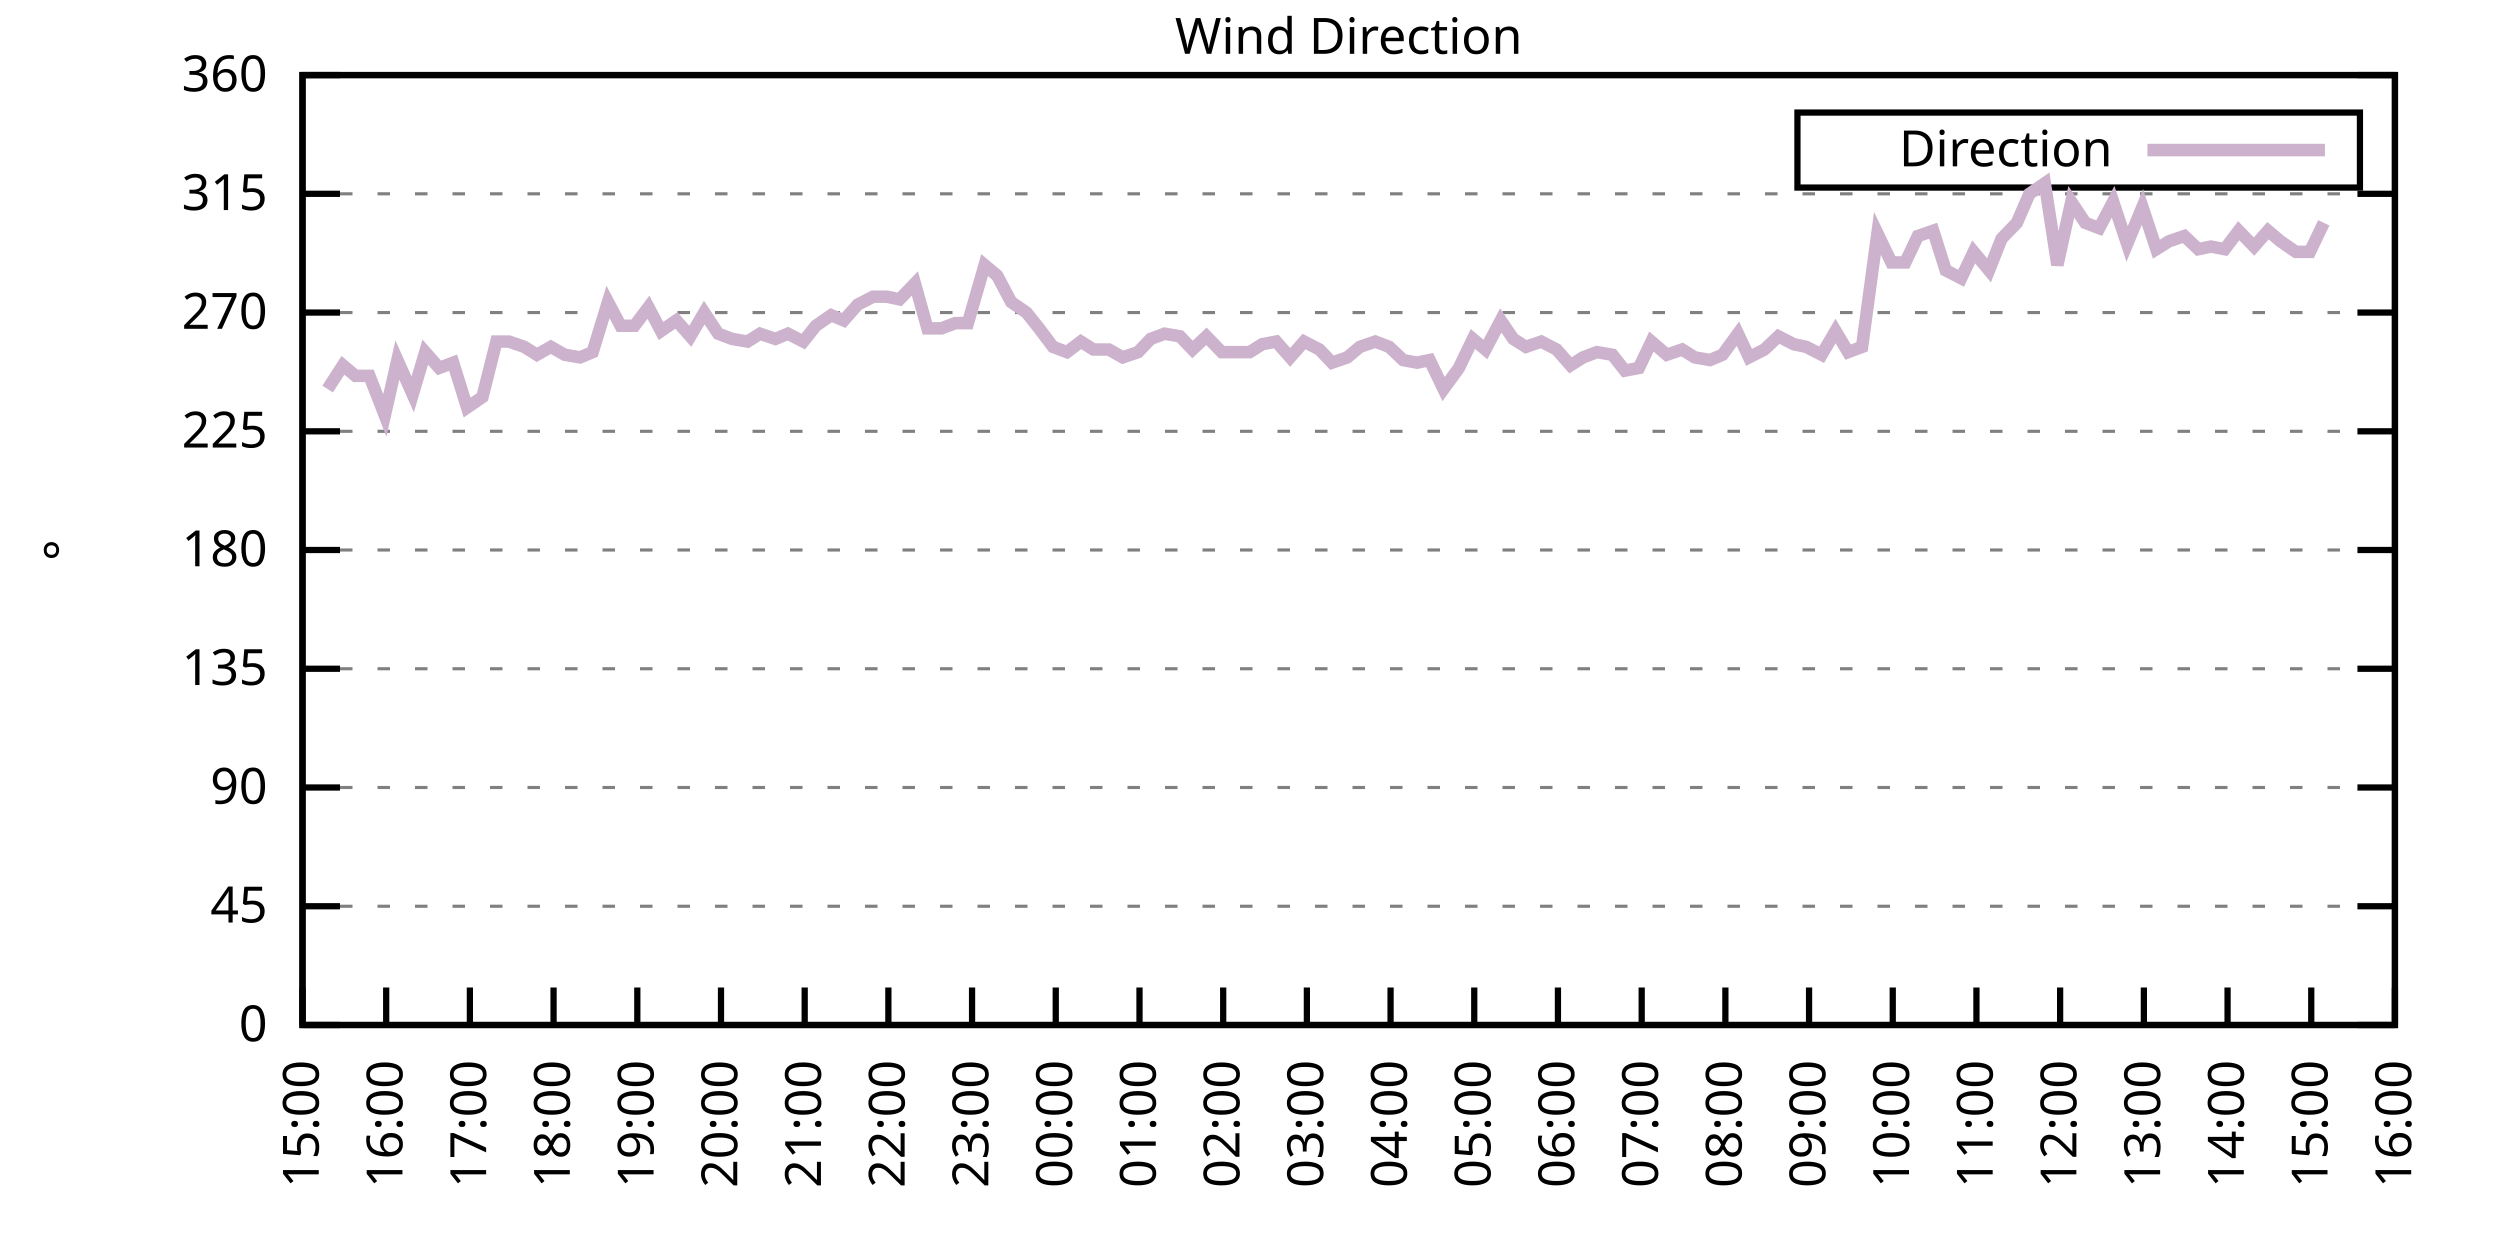
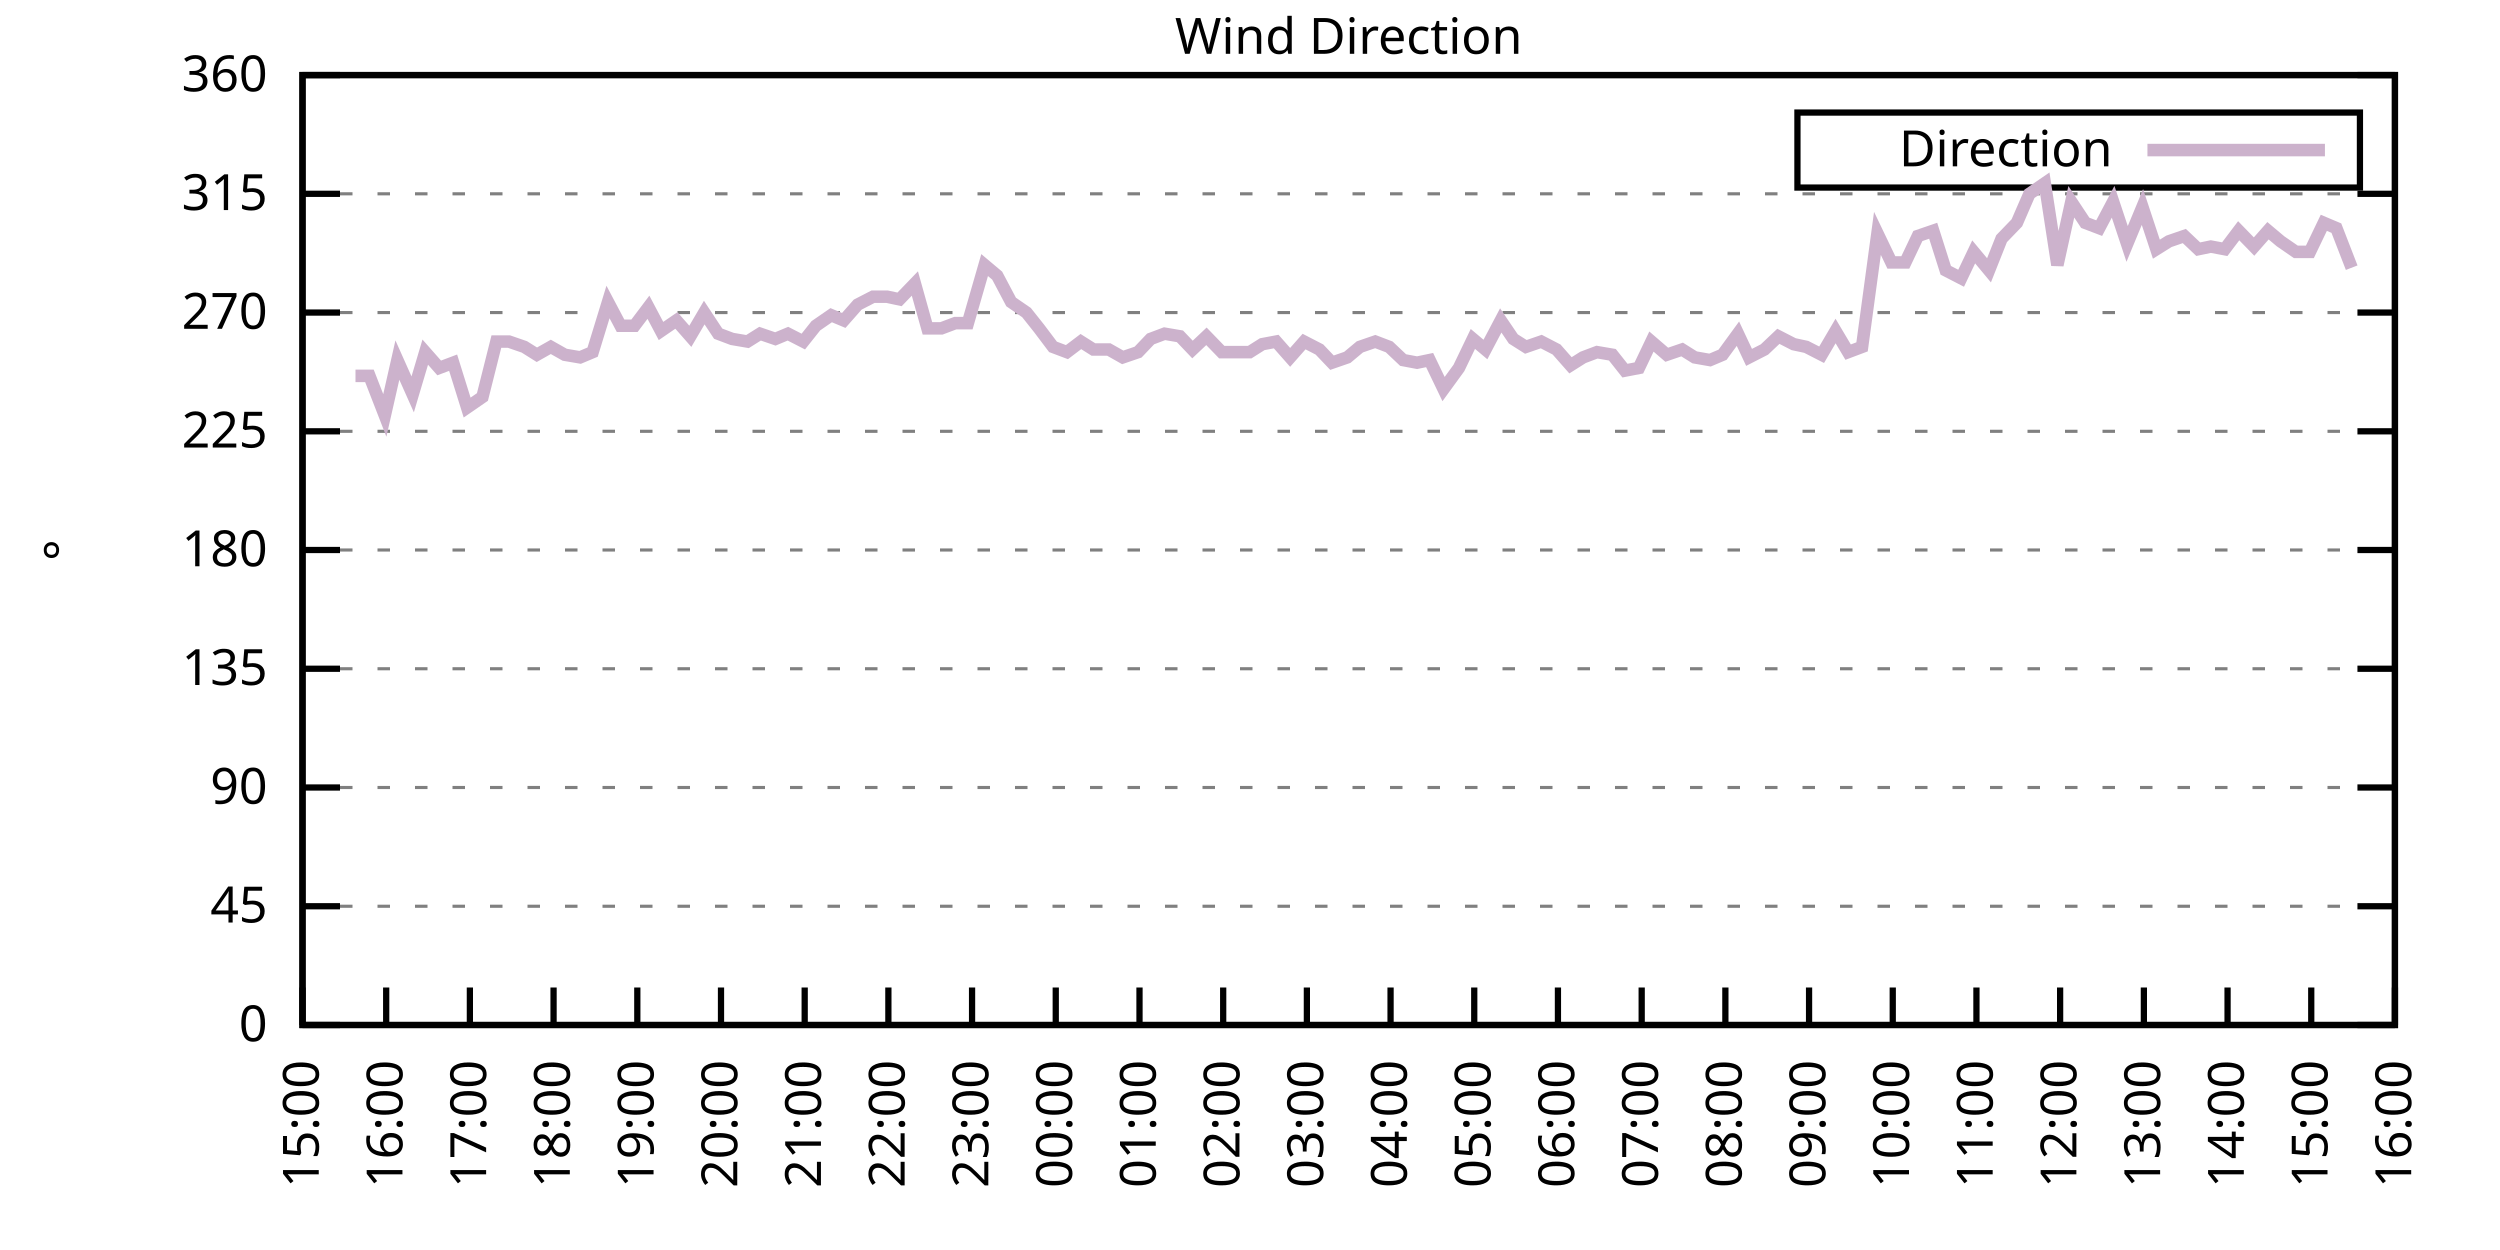
<svg xmlns="http://www.w3.org/2000/svg" xmlns:xlink="http://www.w3.org/1999/xlink" width="400" height="200" viewBox="0 0 400 200">
  <g id="gnuplot_canvas">
    <rect x="0" y="0" width="400" height="200" fill="none" />
    <defs>
      <circle id="gpDot" r="0.5" stroke-width="0.5" stroke="currentColor" />
      <path id="gpPt0" stroke-width="0.333" stroke="currentColor" d="M-1,0 h2 M0,-1 v2" />
      <path id="gpPt1" stroke-width="0.333" stroke="currentColor" d="M-1,-1 L1,1 M1,-1 L-1,1" />
      <path id="gpPt2" stroke-width="0.333" stroke="currentColor" d="M-1,0 L1,0 M0,-1 L0,1 M-1,-1 L1,1 M-1,1 L1,-1" />
      <rect id="gpPt3" stroke-width="0.333" stroke="currentColor" x="-1" y="-1" width="2" height="2" />
      <rect id="gpPt4" stroke-width="0.333" stroke="currentColor" fill="currentColor" x="-1" y="-1" width="2" height="2" />
      <circle id="gpPt5" stroke-width="0.333" stroke="currentColor" cx="0" cy="0" r="1" />
      <use xlink:href="#gpPt5" id="gpPt6" fill="currentColor" stroke="none" />
      <path id="gpPt7" stroke-width="0.333" stroke="currentColor" d="M0,-1.33 L-1.33,0.67 L1.33,0.67 z" />
      <use xlink:href="#gpPt7" id="gpPt8" fill="currentColor" stroke="none" />
      <use xlink:href="#gpPt7" id="gpPt9" stroke="currentColor" transform="rotate(180)" />
      <use xlink:href="#gpPt9" id="gpPt10" fill="currentColor" stroke="none" />
      <use xlink:href="#gpPt3" id="gpPt11" stroke="currentColor" transform="rotate(45)" />
      <use xlink:href="#gpPt11" id="gpPt12" fill="currentColor" stroke="none" />
      <path id="gpPt13" stroke-width="0.333" stroke="currentColor" d="M0,1.330 L1.265,0.411 L0.782,-1.067 L-0.782,-1.076 L-1.265,0.411 z" />
      <use xlink:href="#gpPt13" id="gpPt14" fill="currentColor" stroke="none" />
      <filter id="textbox" filterUnits="objectBoundingBox" x="0" y="0" height="1" width="1">
        <feFlood flood-color="white" flood-opacity="1" result="bgnd" />
        <feComposite in="SourceGraphic" in2="bgnd" operator="atop" />
      </filter>
      <filter id="greybox" filterUnits="objectBoundingBox" x="0" y="0" height="1" width="1">
        <feFlood flood-color="lightgrey" flood-opacity="1" result="grey" />
        <feComposite in="SourceGraphic" in2="grey" operator="atop" />
      </filter>
    </defs>
    <g fill="none" color="white" stroke="currentColor" stroke-width="1.00" stroke-linecap="butt" stroke-linejoin="miter">
</g>
    <g fill="none" color="black" stroke="currentColor" stroke-width="1.00" stroke-linecap="butt" stroke-linejoin="miter">
      <g stroke="none" shape-rendering="crispEdges">
        <polygon fill="rgb(255, 255, 255)" points="48.40,164.00 383.18,164.00 383.18,12.02 48.40,12.02 " />
      </g>
    </g>
    <g fill="none" color="black" stroke="currentColor" stroke-width="1.00" stroke-linecap="butt" stroke-linejoin="miter">
</g>
    <g fill="none" color="black" stroke="black" stroke-width="0.50" stroke-linecap="butt" stroke-linejoin="miter">
</g>
    <g fill="none" color="gray" stroke="currentColor" stroke-width="0.50" stroke-linecap="butt" stroke-linejoin="miter">
      <path stroke="gray" stroke-dasharray="2,4" class="gridline" d="M48.40,164.00 L383.19,164.00  " />
    </g>
    <g fill="none" color="gray" stroke="gray" stroke-width="1.00" stroke-linecap="butt" stroke-linejoin="miter">
</g>
    <g fill="none" color="black" stroke="currentColor" stroke-width="1.00" stroke-linecap="butt" stroke-linejoin="miter">
      <path stroke="black" d="M48.40,164.00 L54.40,164.00 M383.19,164.00 L377.19,164.00  " />
      <g transform="translate(42.80,166.60)" stroke="none" fill="black" font-family="Sans" font-size="8.00" text-anchor="end">
        <text>
          <tspan font-family="Sans"> 0</tspan>
        </text>
      </g>
    </g>
    <g fill="none" color="black" stroke="currentColor" stroke-width="1.00" stroke-linecap="butt" stroke-linejoin="miter">
</g>
    <g fill="none" color="black" stroke="black" stroke-width="0.50" stroke-linecap="butt" stroke-linejoin="miter">
</g>
    <g fill="none" color="gray" stroke="currentColor" stroke-width="0.50" stroke-linecap="butt" stroke-linejoin="miter">
      <path stroke="gray" stroke-dasharray="2,4" class="gridline" d="M48.40,145.00 L383.19,145.00  " />
    </g>
    <g fill="none" color="gray" stroke="gray" stroke-width="1.00" stroke-linecap="butt" stroke-linejoin="miter">
</g>
    <g fill="none" color="black" stroke="currentColor" stroke-width="1.00" stroke-linecap="butt" stroke-linejoin="miter">
      <path stroke="black" d="M48.40,145.00 L54.40,145.00 M383.19,145.00 L377.19,145.00  " />
      <g transform="translate(42.80,147.60)" stroke="none" fill="black" font-family="Sans" font-size="8.00" text-anchor="end">
        <text>
          <tspan font-family="Sans"> 45</tspan>
        </text>
      </g>
    </g>
    <g fill="none" color="black" stroke="currentColor" stroke-width="1.00" stroke-linecap="butt" stroke-linejoin="miter">
</g>
    <g fill="none" color="black" stroke="black" stroke-width="0.50" stroke-linecap="butt" stroke-linejoin="miter">
</g>
    <g fill="none" color="gray" stroke="currentColor" stroke-width="0.50" stroke-linecap="butt" stroke-linejoin="miter">
      <path stroke="gray" stroke-dasharray="2,4" class="gridline" d="M48.40,126.00 L383.19,126.00  " />
    </g>
    <g fill="none" color="gray" stroke="gray" stroke-width="1.00" stroke-linecap="butt" stroke-linejoin="miter">
</g>
    <g fill="none" color="black" stroke="currentColor" stroke-width="1.00" stroke-linecap="butt" stroke-linejoin="miter">
      <path stroke="black" d="M48.40,126.00 L54.40,126.00 M383.19,126.00 L377.19,126.00  " />
      <g transform="translate(42.80,128.60)" stroke="none" fill="black" font-family="Sans" font-size="8.00" text-anchor="end">
        <text>
          <tspan font-family="Sans"> 90</tspan>
        </text>
      </g>
    </g>
    <g fill="none" color="black" stroke="currentColor" stroke-width="1.00" stroke-linecap="butt" stroke-linejoin="miter">
</g>
    <g fill="none" color="black" stroke="black" stroke-width="0.50" stroke-linecap="butt" stroke-linejoin="miter">
</g>
    <g fill="none" color="gray" stroke="currentColor" stroke-width="0.50" stroke-linecap="butt" stroke-linejoin="miter">
      <path stroke="gray" stroke-dasharray="2,4" class="gridline" d="M48.40,107.00 L383.19,107.00  " />
    </g>
    <g fill="none" color="gray" stroke="gray" stroke-width="1.00" stroke-linecap="butt" stroke-linejoin="miter">
</g>
    <g fill="none" color="black" stroke="currentColor" stroke-width="1.00" stroke-linecap="butt" stroke-linejoin="miter">
      <path stroke="black" d="M48.40,107.00 L54.40,107.00 M383.19,107.00 L377.19,107.00  " />
      <g transform="translate(42.80,109.60)" stroke="none" fill="black" font-family="Sans" font-size="8.00" text-anchor="end">
        <text>
          <tspan font-family="Sans"> 135</tspan>
        </text>
      </g>
    </g>
    <g fill="none" color="black" stroke="currentColor" stroke-width="1.00" stroke-linecap="butt" stroke-linejoin="miter">
</g>
    <g fill="none" color="black" stroke="black" stroke-width="0.50" stroke-linecap="butt" stroke-linejoin="miter">
</g>
    <g fill="none" color="gray" stroke="currentColor" stroke-width="0.50" stroke-linecap="butt" stroke-linejoin="miter">
      <path stroke="gray" stroke-dasharray="2,4" class="gridline" d="M48.40,88.00 L383.19,88.00  " />
    </g>
    <g fill="none" color="gray" stroke="gray" stroke-width="1.00" stroke-linecap="butt" stroke-linejoin="miter">
</g>
    <g fill="none" color="black" stroke="currentColor" stroke-width="1.00" stroke-linecap="butt" stroke-linejoin="miter">
      <path stroke="black" d="M48.40,88.00 L54.40,88.00 M383.19,88.00 L377.19,88.00  " />
      <g transform="translate(42.80,90.60)" stroke="none" fill="black" font-family="Sans" font-size="8.00" text-anchor="end">
        <text>
          <tspan font-family="Sans"> 180</tspan>
        </text>
      </g>
    </g>
    <g fill="none" color="black" stroke="currentColor" stroke-width="1.00" stroke-linecap="butt" stroke-linejoin="miter">
</g>
    <g fill="none" color="black" stroke="black" stroke-width="0.50" stroke-linecap="butt" stroke-linejoin="miter">
</g>
    <g fill="none" color="gray" stroke="currentColor" stroke-width="0.50" stroke-linecap="butt" stroke-linejoin="miter">
      <path stroke="gray" stroke-dasharray="2,4" class="gridline" d="M48.40,69.01 L383.19,69.01  " />
    </g>
    <g fill="none" color="gray" stroke="gray" stroke-width="1.00" stroke-linecap="butt" stroke-linejoin="miter">
</g>
    <g fill="none" color="black" stroke="currentColor" stroke-width="1.00" stroke-linecap="butt" stroke-linejoin="miter">
      <path stroke="black" d="M48.40,69.01 L54.40,69.01 M383.19,69.01 L377.19,69.01  " />
      <g transform="translate(42.80,71.61)" stroke="none" fill="black" font-family="Sans" font-size="8.00" text-anchor="end">
        <text>
          <tspan font-family="Sans"> 225</tspan>
        </text>
      </g>
    </g>
    <g fill="none" color="black" stroke="currentColor" stroke-width="1.00" stroke-linecap="butt" stroke-linejoin="miter">
</g>
    <g fill="none" color="black" stroke="black" stroke-width="0.50" stroke-linecap="butt" stroke-linejoin="miter">
</g>
    <g fill="none" color="gray" stroke="currentColor" stroke-width="0.50" stroke-linecap="butt" stroke-linejoin="miter">
      <path stroke="gray" stroke-dasharray="2,4" class="gridline" d="M48.40,50.01 L383.19,50.01  " />
    </g>
    <g fill="none" color="gray" stroke="gray" stroke-width="1.00" stroke-linecap="butt" stroke-linejoin="miter">
</g>
    <g fill="none" color="black" stroke="currentColor" stroke-width="1.00" stroke-linecap="butt" stroke-linejoin="miter">
      <path stroke="black" d="M48.40,50.01 L54.40,50.01 M383.19,50.01 L377.19,50.01  " />
      <g transform="translate(42.80,52.61)" stroke="none" fill="black" font-family="Sans" font-size="8.00" text-anchor="end">
        <text>
          <tspan font-family="Sans"> 270</tspan>
        </text>
      </g>
    </g>
    <g fill="none" color="black" stroke="currentColor" stroke-width="1.00" stroke-linecap="butt" stroke-linejoin="miter">
</g>
    <g fill="none" color="black" stroke="black" stroke-width="0.50" stroke-linecap="butt" stroke-linejoin="miter">
</g>
    <g fill="none" color="gray" stroke="currentColor" stroke-width="0.50" stroke-linecap="butt" stroke-linejoin="miter">
      <path stroke="gray" stroke-dasharray="2,4" class="gridline" d="M48.40,31.01 L383.19,31.01  " />
    </g>
    <g fill="none" color="gray" stroke="gray" stroke-width="1.00" stroke-linecap="butt" stroke-linejoin="miter">
</g>
    <g fill="none" color="black" stroke="currentColor" stroke-width="1.00" stroke-linecap="butt" stroke-linejoin="miter">
      <path stroke="black" d="M48.40,31.01 L54.40,31.01 M383.19,31.01 L377.19,31.01  " />
      <g transform="translate(42.80,33.61)" stroke="none" fill="black" font-family="Sans" font-size="8.00" text-anchor="end">
        <text>
          <tspan font-family="Sans"> 315</tspan>
        </text>
      </g>
    </g>
    <g fill="none" color="black" stroke="currentColor" stroke-width="1.00" stroke-linecap="butt" stroke-linejoin="miter">
</g>
    <g fill="none" color="black" stroke="black" stroke-width="0.50" stroke-linecap="butt" stroke-linejoin="miter">
</g>
    <g fill="none" color="gray" stroke="currentColor" stroke-width="0.50" stroke-linecap="butt" stroke-linejoin="miter">
      <path stroke="gray" stroke-dasharray="2,4" class="gridline" d="M48.40,12.01 L383.19,12.01  " />
    </g>
    <g fill="none" color="gray" stroke="gray" stroke-width="1.00" stroke-linecap="butt" stroke-linejoin="miter">
</g>
    <g fill="none" color="black" stroke="currentColor" stroke-width="1.00" stroke-linecap="butt" stroke-linejoin="miter">
      <path stroke="black" d="M48.40,12.01 L54.40,12.01 M383.19,12.01 L377.19,12.01  " />
      <g transform="translate(42.80,14.61)" stroke="none" fill="black" font-family="Sans" font-size="8.00" text-anchor="end">
        <text>
          <tspan font-family="Sans"> 360</tspan>
        </text>
      </g>
    </g>
    <g fill="none" color="black" stroke="currentColor" stroke-width="1.00" stroke-linecap="butt" stroke-linejoin="miter">
      <path stroke="black" d="M48.40,164.00 L48.40,158.00  " />
      <g transform="translate(51.00,169.60) rotate(270.00)" stroke="none" fill="black" font-family="Sans" font-size="8.00" text-anchor="end">
        <text>
          <tspan font-family="Sans">15:00</tspan>
        </text>
      </g>
    </g>
    <g fill="none" color="black" stroke="currentColor" stroke-width="1.00" stroke-linecap="butt" stroke-linejoin="miter">
      <path stroke="black" d="M61.79,164.00 L61.79,158.00  " />
      <g transform="translate(64.39,169.60) rotate(270.00)" stroke="none" fill="black" font-family="Sans" font-size="8.00" text-anchor="end">
        <text>
          <tspan font-family="Sans">16:00</tspan>
        </text>
      </g>
    </g>
    <g fill="none" color="black" stroke="currentColor" stroke-width="1.00" stroke-linecap="butt" stroke-linejoin="miter">
      <path stroke="black" d="M75.18,164.00 L75.18,158.00  " />
      <g transform="translate(77.78,169.60) rotate(270.00)" stroke="none" fill="black" font-family="Sans" font-size="8.00" text-anchor="end">
        <text>
          <tspan font-family="Sans">17:00</tspan>
        </text>
      </g>
    </g>
    <g fill="none" color="black" stroke="currentColor" stroke-width="1.00" stroke-linecap="butt" stroke-linejoin="miter">
      <path stroke="black" d="M88.57,164.00 L88.57,158.00  " />
      <g transform="translate(91.17,169.60) rotate(270.00)" stroke="none" fill="black" font-family="Sans" font-size="8.00" text-anchor="end">
        <text>
          <tspan font-family="Sans">18:00</tspan>
        </text>
      </g>
    </g>
    <g fill="none" color="black" stroke="currentColor" stroke-width="1.00" stroke-linecap="butt" stroke-linejoin="miter">
      <path stroke="black" d="M101.97,164.00 L101.97,158.00  " />
      <g transform="translate(104.57,169.60) rotate(270.00)" stroke="none" fill="black" font-family="Sans" font-size="8.00" text-anchor="end">
        <text>
          <tspan font-family="Sans">19:00</tspan>
        </text>
      </g>
    </g>
    <g fill="none" color="black" stroke="currentColor" stroke-width="1.00" stroke-linecap="butt" stroke-linejoin="miter">
      <path stroke="black" d="M115.36,164.00 L115.36,158.00  " />
      <g transform="translate(117.96,169.60) rotate(270.00)" stroke="none" fill="black" font-family="Sans" font-size="8.00" text-anchor="end">
        <text>
          <tspan font-family="Sans">20:00</tspan>
        </text>
      </g>
    </g>
    <g fill="none" color="black" stroke="currentColor" stroke-width="1.00" stroke-linecap="butt" stroke-linejoin="miter">
      <path stroke="black" d="M128.75,164.00 L128.75,158.00  " />
      <g transform="translate(131.35,169.60) rotate(270.00)" stroke="none" fill="black" font-family="Sans" font-size="8.00" text-anchor="end">
        <text>
          <tspan font-family="Sans">21:00</tspan>
        </text>
      </g>
    </g>
    <g fill="none" color="black" stroke="currentColor" stroke-width="1.00" stroke-linecap="butt" stroke-linejoin="miter">
      <path stroke="black" d="M142.14,164.00 L142.14,158.00  " />
      <g transform="translate(144.74,169.60) rotate(270.00)" stroke="none" fill="black" font-family="Sans" font-size="8.00" text-anchor="end">
        <text>
          <tspan font-family="Sans">22:00</tspan>
        </text>
      </g>
    </g>
    <g fill="none" color="black" stroke="currentColor" stroke-width="1.00" stroke-linecap="butt" stroke-linejoin="miter">
      <path stroke="black" d="M155.53,164.00 L155.53,158.00  " />
      <g transform="translate(158.13,169.60) rotate(270.00)" stroke="none" fill="black" font-family="Sans" font-size="8.00" text-anchor="end">
        <text>
          <tspan font-family="Sans">23:00</tspan>
        </text>
      </g>
    </g>
    <g fill="none" color="black" stroke="currentColor" stroke-width="1.00" stroke-linecap="butt" stroke-linejoin="miter">
      <path stroke="black" d="M168.92,164.00 L168.92,158.00  " />
      <g transform="translate(171.52,169.60) rotate(270.00)" stroke="none" fill="black" font-family="Sans" font-size="8.00" text-anchor="end">
        <text>
          <tspan font-family="Sans">00:00</tspan>
        </text>
      </g>
    </g>
    <g fill="none" color="black" stroke="currentColor" stroke-width="1.00" stroke-linecap="butt" stroke-linejoin="miter">
      <path stroke="black" d="M182.32,164.00 L182.32,158.00  " />
      <g transform="translate(184.92,169.60) rotate(270.00)" stroke="none" fill="black" font-family="Sans" font-size="8.00" text-anchor="end">
        <text>
          <tspan font-family="Sans">01:00</tspan>
        </text>
      </g>
    </g>
    <g fill="none" color="black" stroke="currentColor" stroke-width="1.00" stroke-linecap="butt" stroke-linejoin="miter">
      <path stroke="black" d="M195.71,164.00 L195.71,158.00  " />
      <g transform="translate(198.31,169.60) rotate(270.00)" stroke="none" fill="black" font-family="Sans" font-size="8.00" text-anchor="end">
        <text>
          <tspan font-family="Sans">02:00</tspan>
        </text>
      </g>
    </g>
    <g fill="none" color="black" stroke="currentColor" stroke-width="1.00" stroke-linecap="butt" stroke-linejoin="miter">
      <path stroke="black" d="M209.10,164.00 L209.10,158.00  " />
      <g transform="translate(211.70,169.60) rotate(270.00)" stroke="none" fill="black" font-family="Sans" font-size="8.00" text-anchor="end">
        <text>
          <tspan font-family="Sans">03:00</tspan>
        </text>
      </g>
    </g>
    <g fill="none" color="black" stroke="currentColor" stroke-width="1.00" stroke-linecap="butt" stroke-linejoin="miter">
      <path stroke="black" d="M222.49,164.00 L222.49,158.00  " />
      <g transform="translate(225.09,169.60) rotate(270.00)" stroke="none" fill="black" font-family="Sans" font-size="8.00" text-anchor="end">
        <text>
          <tspan font-family="Sans">04:00</tspan>
        </text>
      </g>
    </g>
    <g fill="none" color="black" stroke="currentColor" stroke-width="1.00" stroke-linecap="butt" stroke-linejoin="miter">
      <path stroke="black" d="M235.88,164.00 L235.88,158.00  " />
      <g transform="translate(238.48,169.60) rotate(270.00)" stroke="none" fill="black" font-family="Sans" font-size="8.00" text-anchor="end">
        <text>
          <tspan font-family="Sans">05:00</tspan>
        </text>
      </g>
    </g>
    <g fill="none" color="black" stroke="currentColor" stroke-width="1.00" stroke-linecap="butt" stroke-linejoin="miter">
      <path stroke="black" d="M249.27,164.00 L249.27,158.00  " />
      <g transform="translate(251.87,169.60) rotate(270.00)" stroke="none" fill="black" font-family="Sans" font-size="8.00" text-anchor="end">
        <text>
          <tspan font-family="Sans">06:00</tspan>
        </text>
      </g>
    </g>
    <g fill="none" color="black" stroke="currentColor" stroke-width="1.00" stroke-linecap="butt" stroke-linejoin="miter">
      <path stroke="black" d="M262.67,164.00 L262.67,158.00  " />
      <g transform="translate(265.27,169.60) rotate(270.00)" stroke="none" fill="black" font-family="Sans" font-size="8.00" text-anchor="end">
        <text>
          <tspan font-family="Sans">07:00</tspan>
        </text>
      </g>
    </g>
    <g fill="none" color="black" stroke="currentColor" stroke-width="1.00" stroke-linecap="butt" stroke-linejoin="miter">
      <path stroke="black" d="M276.06,164.00 L276.06,158.00  " />
      <g transform="translate(278.66,169.60) rotate(270.00)" stroke="none" fill="black" font-family="Sans" font-size="8.00" text-anchor="end">
        <text>
          <tspan font-family="Sans">08:00</tspan>
        </text>
      </g>
    </g>
    <g fill="none" color="black" stroke="currentColor" stroke-width="1.00" stroke-linecap="butt" stroke-linejoin="miter">
      <path stroke="black" d="M289.45,164.00 L289.45,158.00  " />
      <g transform="translate(292.05,169.60) rotate(270.00)" stroke="none" fill="black" font-family="Sans" font-size="8.00" text-anchor="end">
        <text>
          <tspan font-family="Sans">09:00</tspan>
        </text>
      </g>
    </g>
    <g fill="none" color="black" stroke="currentColor" stroke-width="1.00" stroke-linecap="butt" stroke-linejoin="miter">
      <path stroke="black" d="M302.84,164.00 L302.84,158.00  " />
      <g transform="translate(305.44,169.60) rotate(270.00)" stroke="none" fill="black" font-family="Sans" font-size="8.00" text-anchor="end">
        <text>
          <tspan font-family="Sans">10:00</tspan>
        </text>
      </g>
    </g>
    <g fill="none" color="black" stroke="currentColor" stroke-width="1.00" stroke-linecap="butt" stroke-linejoin="miter">
      <path stroke="black" d="M316.23,164.00 L316.23,158.00  " />
      <g transform="translate(318.83,169.60) rotate(270.00)" stroke="none" fill="black" font-family="Sans" font-size="8.00" text-anchor="end">
        <text>
          <tspan font-family="Sans">11:00</tspan>
        </text>
      </g>
    </g>
    <g fill="none" color="black" stroke="currentColor" stroke-width="1.00" stroke-linecap="butt" stroke-linejoin="miter">
      <path stroke="black" d="M329.62,164.00 L329.62,158.00  " />
      <g transform="translate(332.22,169.60) rotate(270.00)" stroke="none" fill="black" font-family="Sans" font-size="8.00" text-anchor="end">
        <text>
          <tspan font-family="Sans">12:00</tspan>
        </text>
      </g>
    </g>
    <g fill="none" color="black" stroke="currentColor" stroke-width="1.00" stroke-linecap="butt" stroke-linejoin="miter">
      <path stroke="black" d="M343.02,164.00 L343.02,158.00  " />
      <g transform="translate(345.62,169.60) rotate(270.00)" stroke="none" fill="black" font-family="Sans" font-size="8.00" text-anchor="end">
        <text>
          <tspan font-family="Sans">13:00</tspan>
        </text>
      </g>
    </g>
    <g fill="none" color="black" stroke="currentColor" stroke-width="1.00" stroke-linecap="butt" stroke-linejoin="miter">
      <path stroke="black" d="M356.41,164.00 L356.41,158.00  " />
      <g transform="translate(359.01,169.60) rotate(270.00)" stroke="none" fill="black" font-family="Sans" font-size="8.00" text-anchor="end">
        <text>
          <tspan font-family="Sans">14:00</tspan>
        </text>
      </g>
    </g>
    <g fill="none" color="black" stroke="currentColor" stroke-width="1.00" stroke-linecap="butt" stroke-linejoin="miter">
      <path stroke="black" d="M369.80,164.00 L369.80,158.00  " />
      <g transform="translate(372.40,169.60) rotate(270.00)" stroke="none" fill="black" font-family="Sans" font-size="8.00" text-anchor="end">
        <text>
          <tspan font-family="Sans">15:00</tspan>
        </text>
      </g>
    </g>
    <g fill="none" color="black" stroke="currentColor" stroke-width="1.00" stroke-linecap="butt" stroke-linejoin="miter">
      <path stroke="black" d="M383.19,164.00 L383.19,158.00  " />
      <g transform="translate(385.79,169.60) rotate(270.00)" stroke="none" fill="black" font-family="Sans" font-size="8.00" text-anchor="end">
        <text>
          <tspan font-family="Sans">16:00</tspan>
        </text>
      </g>
    </g>
    <g fill="none" color="black" stroke="currentColor" stroke-width="1.00" stroke-linecap="butt" stroke-linejoin="miter">
</g>
    <g fill="none" color="black" stroke="currentColor" stroke-width="1.00" stroke-linecap="butt" stroke-linejoin="miter">
      <path stroke="black" d="M48.40,12.01 L48.40,164.00 L383.19,164.00 L383.19,12.01 L48.40,12.01 Z  " />
    </g>
    <g fill="none" color="black" stroke="currentColor" stroke-width="1.00" stroke-linecap="butt" stroke-linejoin="miter">
</g>
    <g fill="none" color="black" stroke="currentColor" stroke-width="1.00" stroke-linecap="butt" stroke-linejoin="miter">
      <path stroke="black" d="M287.59,30.01 L287.59,18.01 L377.59,18.01 L377.59,30.01 L287.59,30.01 Z  " />
    </g>
    <g id="Wind_direction_plot_1">
      <g fill="none" color="white" stroke="black" stroke-width="2.00" stroke-linecap="butt" stroke-linejoin="miter">
</g>
      <g fill="none" color="black" stroke="currentColor" stroke-width="2.00" stroke-linecap="butt" stroke-linejoin="miter">
        <g transform="translate(337.99,26.61)" stroke="none" fill="black" font-family="Sans" font-size="8.00" text-anchor="end">
          <text>
            <tspan font-family="Sans">Direction</tspan>
          </text>
        </g>
      </g>
      <g fill="none" color="black" stroke="currentColor" stroke-width="2.00" stroke-linecap="butt" stroke-linejoin="miter">
-         <path stroke="rgb(204, 178, 204)" d="M343.59,24.01 L371.99,24.01 M52.42,62.25 L54.87,58.45 L56.88,60.14 L59.11,60.14 L61.57,66.47 L63.58,57.61   L66.03,63.10 L68.04,56.34 L70.27,58.87 L72.50,58.03 L74.74,65.21 L77.19,63.52 L79.42,54.65 L81.43,54.65   L83.89,55.50 L85.90,56.76 L88.13,55.50 L90.36,56.76 L92.82,57.18 L94.82,56.34 L97.28,48.32 L99.29,52.12   L101.52,52.12 L103.75,49.16 L105.76,52.96 L108.22,51.27 L110.45,53.81 L112.68,50.01 L114.91,53.39 L117.14,54.23   L119.60,54.65 L121.61,53.39 L124.06,54.23 L126.07,53.39 L128.53,54.65 L130.54,52.12 L132.99,50.43 L135.00,51.27   L137.23,48.74 L139.69,47.47 L141.92,47.47 L143.93,47.90 L146.38,45.36 L148.39,52.54 L150.62,52.54 L152.85,51.70   L154.86,51.70 L157.54,42.41 L159.55,44.10 L161.78,48.32 L164.24,50.01 L166.25,52.54 L168.48,55.50 L170.71,56.34   L172.94,54.65 L174.95,55.92 L177.41,55.92 L179.64,57.18 L182.09,56.34 L184.10,54.23 L186.33,53.39 L188.79,53.81   L190.80,55.92 L193.03,53.81 L195.48,56.34 L197.27,56.34 L199.95,56.34 L201.96,55.07 L204.19,54.65 L206.42,57.18   L208.65,54.65 L211.11,55.92 L213.12,58.03 L215.57,57.18 L217.58,55.50 L220.04,54.65 L222.27,55.50 L224.50,57.61   L226.73,58.03 L228.74,57.61 L230.97,62.25 L233.43,58.87 L235.66,54.23 L237.67,55.92 L240.12,51.27 L242.13,54.23   L244.14,55.50 L246.60,54.65 L249.05,55.92 L251.28,58.45 L253.29,57.18 L255.52,56.34 L257.98,56.76 L259.99,59.30   L262.22,58.87 L264.23,54.65 L266.68,56.76 L269.14,55.92 L271.15,57.18 L273.60,57.61 L275.61,56.76 L278.07,53.39   L279.85,57.18 L282.31,55.92 L284.54,53.81 L286.99,55.07 L289.00,55.50 L291.46,56.76 L293.69,52.96 L295.70,56.34   L297.93,55.50 L300.39,37.34 L302.62,41.99 L304.85,41.99 L306.86,37.76 L309.31,36.92 L311.32,43.25 L313.78,44.52   L315.79,40.30 L318.24,43.25 L320.25,38.19 L322.70,35.65 L324.71,31.01 L327.17,29.32 L329.18,42.41 L331.41,32.28   L333.64,35.65 L335.87,36.50 L338.10,32.28 L340.34,39.03 L342.79,33.12 L345.02,39.87 L347.03,38.61 L349.49,37.76   L351.72,39.87 L353.73,39.45 L355.96,39.87 L358.19,36.92 L360.65,39.45 L362.88,36.92 L364.89,38.61 L367.34,40.30   L369.58,40.30 L371.81,35.65  " />
+         <path stroke="rgb(204, 178, 204)" d="M343.59,24.01 L371.99,24.01 M56.88,60.14 L59.11,60.14 L61.57,66.47 L63.58,57.61 L66.03,63.10 L68.04,56.34   L70.27,58.87 L72.50,58.03 L74.74,65.21 L77.19,63.52 L79.42,54.65 L81.43,54.65 L83.89,55.50 L85.90,56.76   L88.13,55.50 L90.36,56.76 L92.82,57.18 L94.82,56.34 L97.28,48.32 L99.29,52.12 L101.52,52.12 L103.75,49.16   L105.76,52.96 L108.22,51.27 L110.45,53.81 L112.68,50.01 L114.91,53.39 L117.14,54.23 L119.60,54.65 L121.61,53.39   L124.06,54.23 L126.07,53.39 L128.53,54.65 L130.54,52.12 L132.99,50.43 L135.00,51.27 L137.23,48.74 L139.69,47.47   L141.92,47.47 L143.93,47.90 L146.38,45.36 L148.39,52.54 L150.62,52.54 L152.85,51.70 L154.86,51.70 L157.54,42.41   L159.55,44.10 L161.78,48.32 L164.24,50.01 L166.25,52.54 L168.48,55.50 L170.71,56.34 L172.94,54.65 L174.95,55.92   L177.41,55.92 L179.64,57.18 L182.09,56.34 L184.10,54.23 L186.33,53.39 L188.79,53.81 L190.80,55.92 L193.03,53.81   L195.48,56.34 L197.27,56.34 L199.95,56.34 L201.96,55.07 L204.19,54.65 L206.42,57.18 L208.65,54.65 L211.11,55.92   L213.12,58.03 L215.57,57.18 L217.58,55.50 L220.04,54.65 L222.27,55.50 L224.50,57.61 L226.73,58.03 L228.74,57.61   L230.97,62.25 L233.43,58.87 L235.66,54.23 L237.67,55.92 L240.12,51.27 L242.13,54.23 L244.14,55.50 L246.60,54.65   L249.05,55.92 L251.28,58.45 L253.29,57.18 L255.52,56.34 L257.98,56.76 L259.99,59.30 L262.22,58.87 L264.23,54.65   L266.68,56.76 L269.14,55.92 L271.15,57.18 L273.60,57.61 L275.61,56.76 L278.07,53.39 L279.85,57.18 L282.31,55.92   L284.54,53.81 L286.99,55.07 L289.00,55.50 L291.46,56.76 L293.69,52.96 L295.70,56.34 L297.93,55.50 L300.39,37.34   L302.62,41.99 L304.85,41.99 L306.86,37.76 L309.31,36.92 L311.32,43.25 L313.78,44.52 L315.79,40.30 L318.24,43.25   L320.25,38.19 L322.70,35.65 L324.71,31.01 L327.17,29.32 L329.18,42.41 L331.41,32.28 L333.64,35.65 L335.87,36.50   L338.10,32.28 L340.34,39.03 L342.79,33.12 L345.02,39.87 L347.03,38.61 L349.49,37.76 L351.72,39.87 L353.73,39.45   L355.96,39.87 L358.19,36.92 L360.65,39.45 L362.88,36.92 L364.89,38.61 L367.34,40.30 L369.58,40.30 L371.81,35.65   L373.82,36.50 L376.27,42.83  " />
      </g>
    </g>
    <g fill="none" color="black" stroke="currentColor" stroke-width="2.00" stroke-linecap="butt" stroke-linejoin="miter">
</g>
    <g fill="none" color="black" stroke="black" stroke-width="1.00" stroke-linecap="butt" stroke-linejoin="miter">
</g>
    <g fill="none" color="black" stroke="currentColor" stroke-width="1.00" stroke-linecap="butt" stroke-linejoin="miter">
      <path stroke="black" d="M48.40,12.01 L48.40,164.00 L383.19,164.00 L383.19,12.01 L48.40,12.01 Z  " />
      <g transform="translate(12.80,88.01) rotate(270.00)" stroke="none" fill="black" font-family="Sans" font-size="8.00" text-anchor="middle">
        <text>
          <tspan font-family="Sans">°</tspan>
        </text>
      </g>
    </g>
    <g fill="none" color="black" stroke="currentColor" stroke-width="1.00" stroke-linecap="butt" stroke-linejoin="miter">
</g>
    <g fill="none" color="black" stroke="currentColor" stroke-width="1.00" stroke-linecap="butt" stroke-linejoin="miter">
      <g transform="translate(215.79,8.61)" stroke="none" fill="black" font-family="Sans" font-size="8.00" text-anchor="middle">
        <text>
          <tspan font-family="Sans">Wind Direction</tspan>
        </text>
      </g>
    </g>
    <g fill="none" color="black" stroke="currentColor" stroke-width="1.00" stroke-linecap="butt" stroke-linejoin="miter">
</g>
  </g>
</svg>
